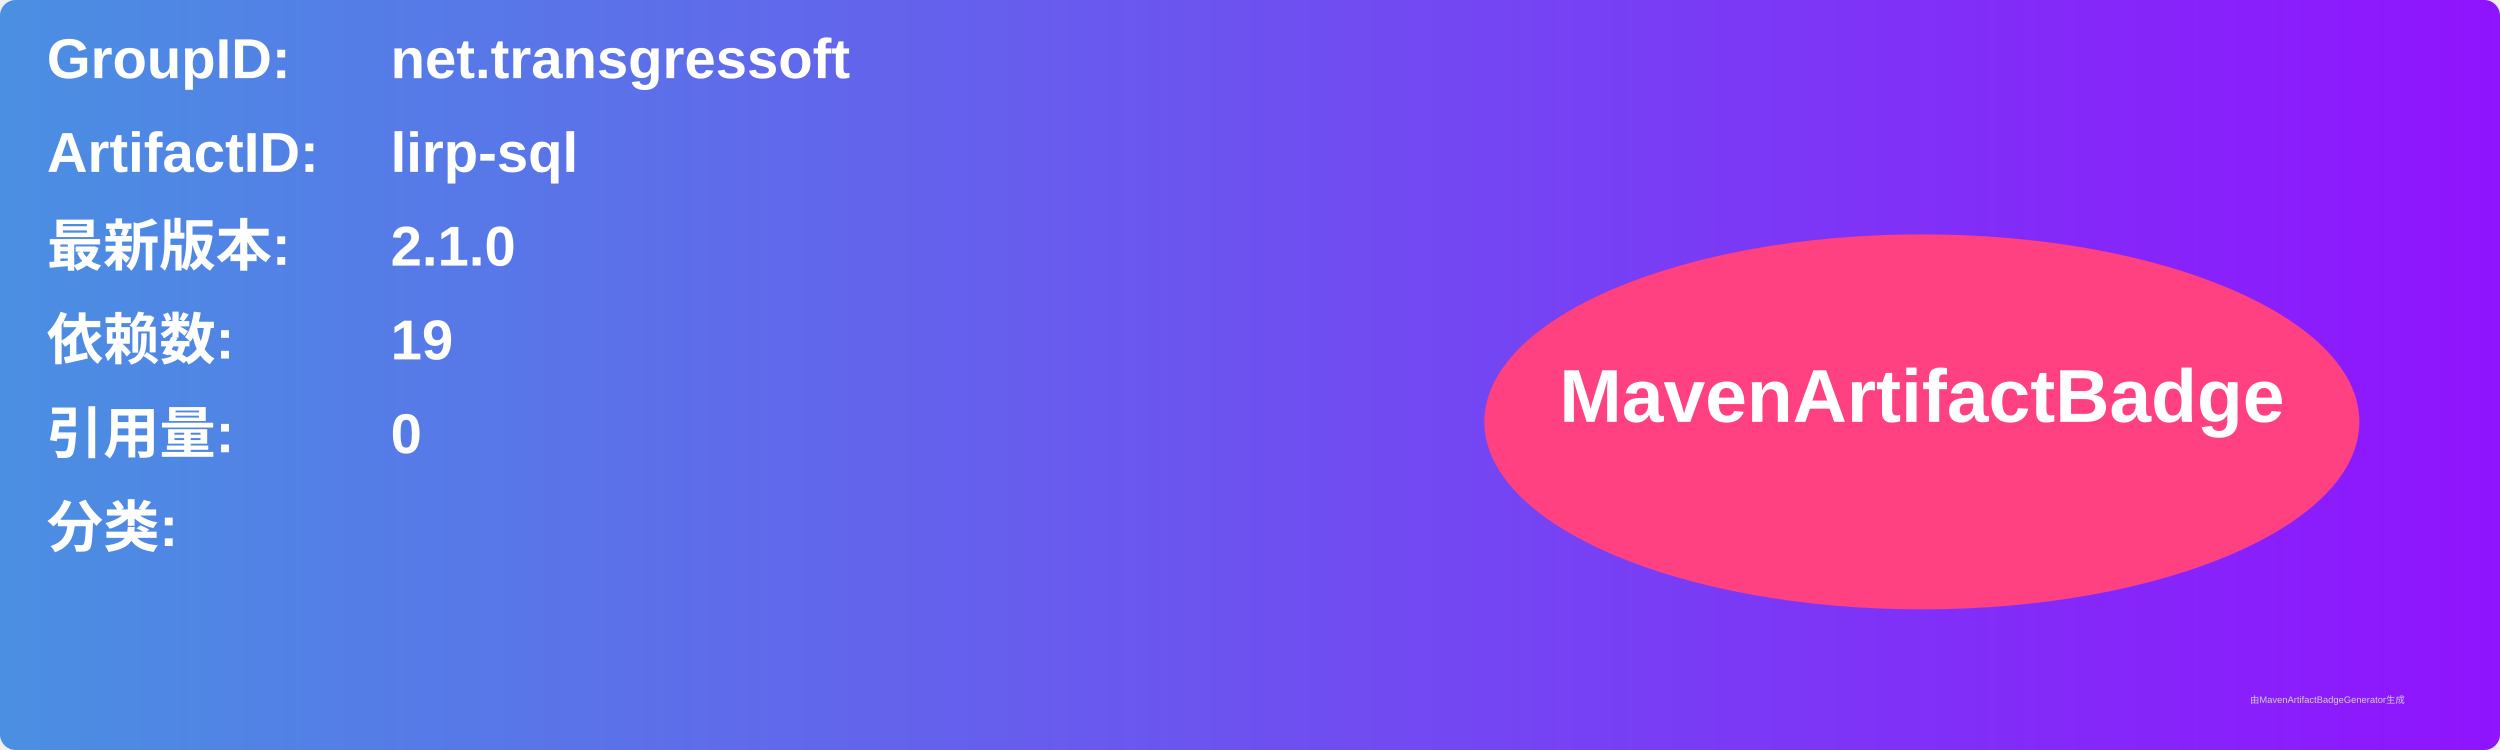
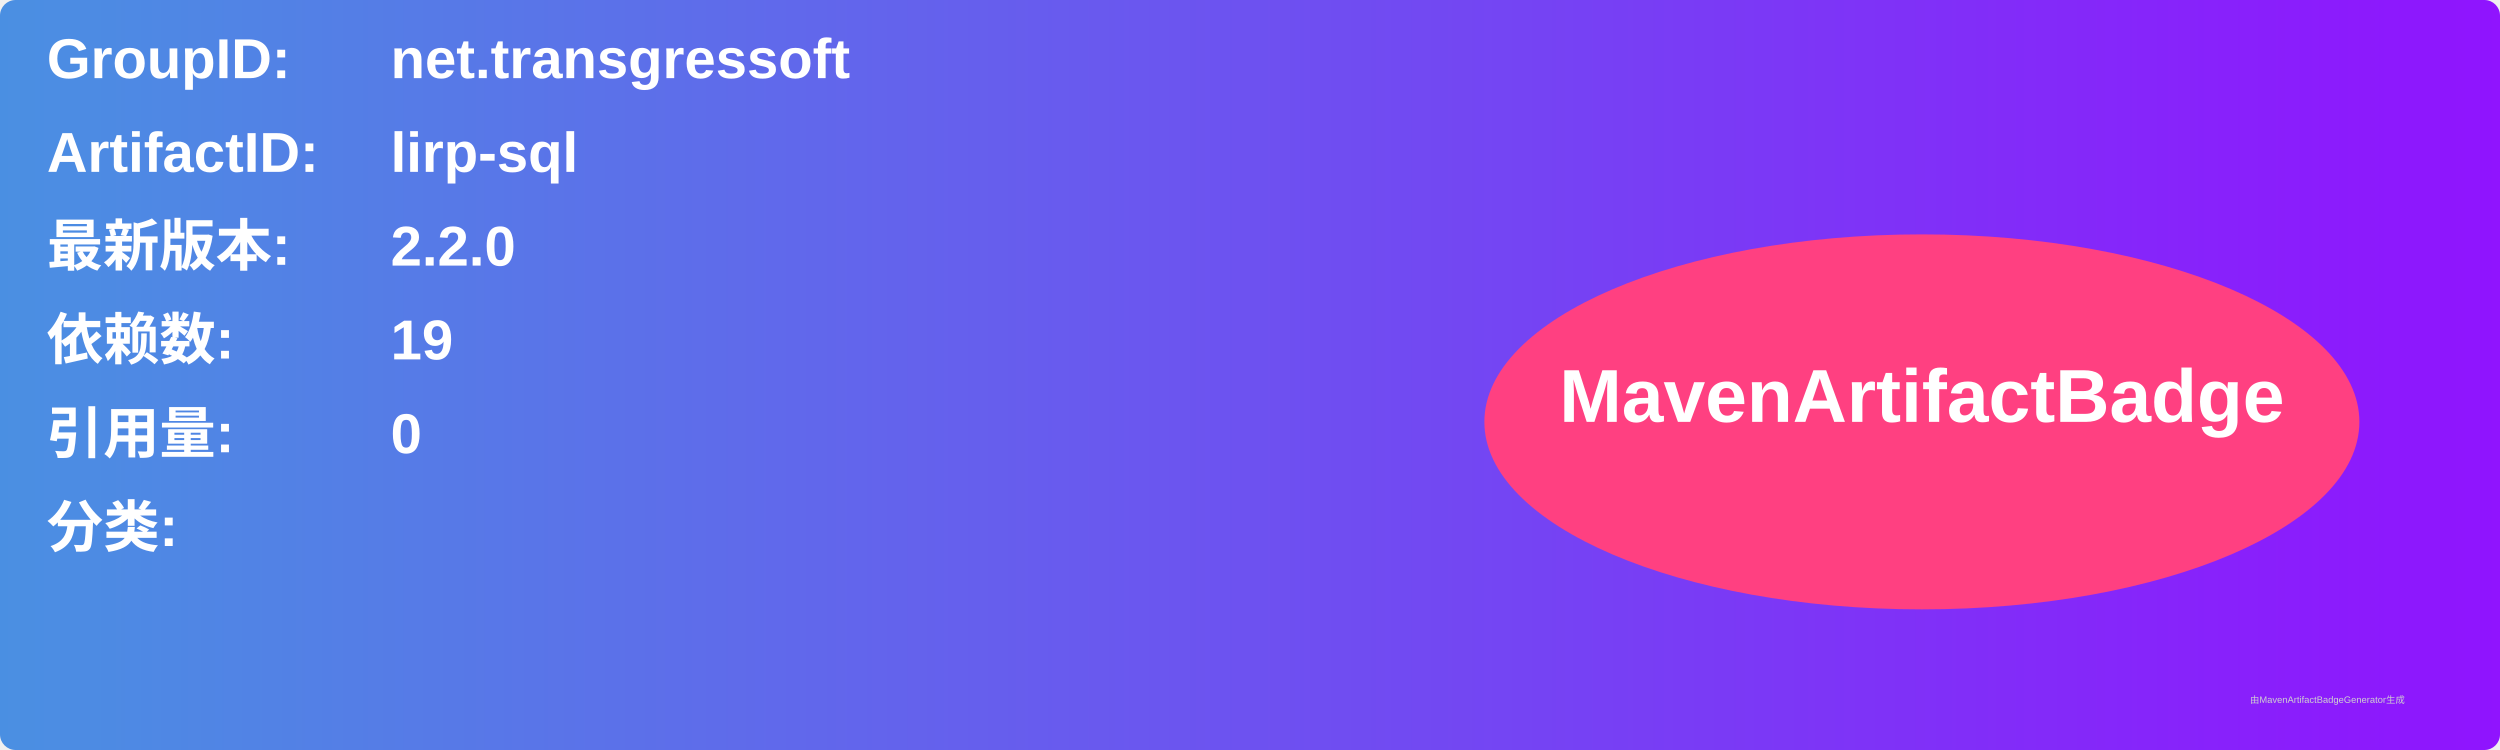
<svg xmlns="http://www.w3.org/2000/svg" width="800" height="240" viewBox="0 0 800 240">
  <linearGradient id="grad" x1="0%" y1="0%" x2="100%" y2="0%">
    <stop offset="0%" stop-color="#4a90e2" />
    <stop offset="100%" stop-color="#9013fe" />
  </linearGradient>
  <rect width="100%" height="100%" rx="5" ry="5" fill="url(#grad)" />
  <g transform="translate(15, 15)">
    <text x="0" y="10" font-family="Arial" font-size="18" fill="white" font-weight="bold" width="260">GroupID:</text>
    <text x="110" y="10" font-family="Arial" font-size="18" fill="white" font-weight="bold" width="460">net.transgressoft</text>
    <text x="0" y="40" font-family="Arial" font-size="18" fill="white" font-weight="bold" width="260">ArtifactID:</text>
    <text x="110" y="40" font-family="Arial" font-size="18" fill="white" font-weight="bold" width="460">lirp-sql</text>
    <text x="0" y="70" font-family="Arial" font-size="18" fill="white" font-weight="bold">最新版本:</text>
    <text x="110" y="70" font-family="Arial" font-size="18" fill="white" font-weight="bold">
-       <tspan font-weight="bold">2.1.0</tspan>
+       <tspan font-weight="bold">2.2.0</tspan>
    </text>
    <text x="0" y="100" font-family="Arial" font-size="18" fill="white" font-weight="bold">依赖数: </text>
    <text x="110" y="100" font-family="Arial" font-size="18" fill="white">
      <tspan font-weight="bold">19</tspan>
    </text>
    <text x="0" y="130" font-family="Arial" font-size="18" fill="white" font-weight="bold">引用量: </text>
    <text x="110" y="130" font-family="Arial" font-size="18" fill="white">
      <tspan font-weight="bold">0</tspan>
    </text>
    <text x="0" y="160" font-family="Arial" font-size="18" fill="white" font-weight="bold">分类:</text>
    <text x="10" y="190" font-family="Arial" font-size="10" fill="white">
      <tspan font-weight="bold" />
    </text>
    <ellipse cx="600" cy="120" rx="140" ry="60" fill="#ff4081" />
    <text x="600" y="120" text-anchor="middle" font-family="Arial" font-size="24" fill="white" font-weight="bold">MavenArtifactBadge</text>
  </g>
  <text x="720" y="225" font-family="Arial" font-size="3" fill="#d0d0d0">由MavenArtifactBadgeGenerator生成</text>
</svg>
